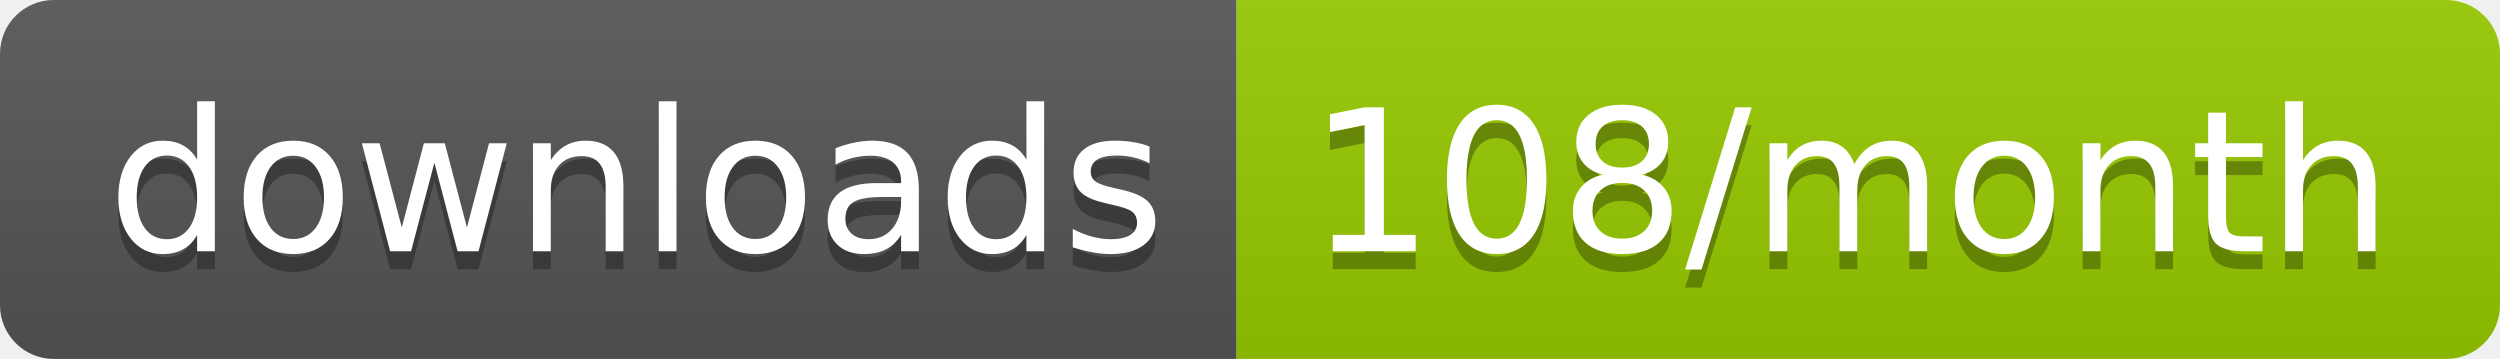
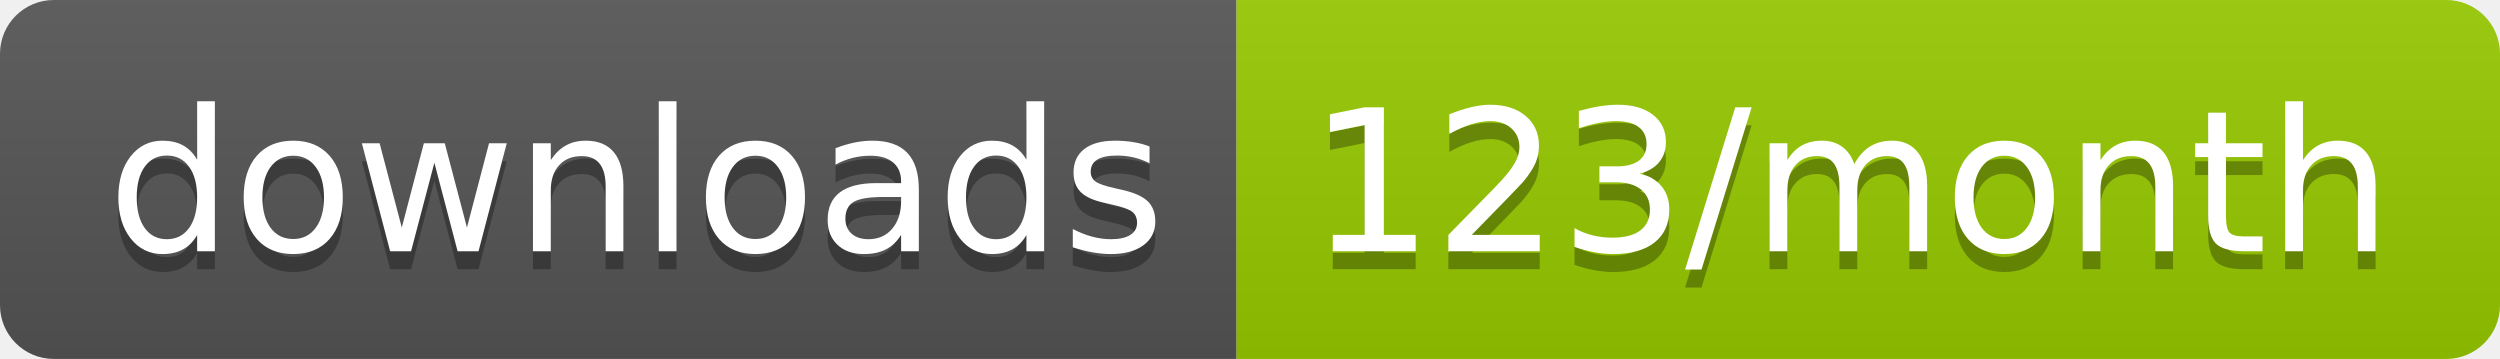
<svg xmlns="http://www.w3.org/2000/svg" width="139.3" height="20">
  <linearGradient id="smooth" x2="0" y2="100%">
    <stop offset="0" stop-color="#bbb" stop-opacity=".1" />
    <stop offset="1" stop-opacity=".1" />
  </linearGradient>
  <clipPath id="round">
    <rect width="139.3" height="20" rx="3" fill="#fff" />
  </clipPath>
  <g clip-path="url(#round)">
    <rect width="68.9" height="20" fill="#555" />
    <rect x="68.9" width="70.4" height="20" fill="#97CA00" />
    <rect width="139.3" height="20" fill="url(#smooth)" />
  </g>
  <g fill="#fff" text-anchor="middle" font-family="DejaVu Sans,Verdana,Geneva,sans-serif" font-size="110">
    <text x="354.5" y="150" fill="#010101" fill-opacity=".3" transform="scale(0.1)" textLength="589.0" lengthAdjust="spacing">downloads</text>
    <text x="354.5" y="140" transform="scale(0.1)" textLength="589.0" lengthAdjust="spacing">downloads</text>
-     <text x="1031.0" y="150" fill="#010101" fill-opacity=".3" transform="scale(0.1)" textLength="604.0" lengthAdjust="spacing">108/month</text>
-     <text x="1031.0" y="140" transform="scale(0.1)" textLength="604.0" lengthAdjust="spacing">108/month</text>
+     <text x="1031.0" y="150" fill="#010101" fill-opacity=".3" transform="scale(0.1)" textLength="604.0" lengthAdjust="spacing">123/month</text>
+     <text x="1031.0" y="140" transform="scale(0.1)" textLength="604.0" lengthAdjust="spacing">123/month</text>
  </g>
</svg>
